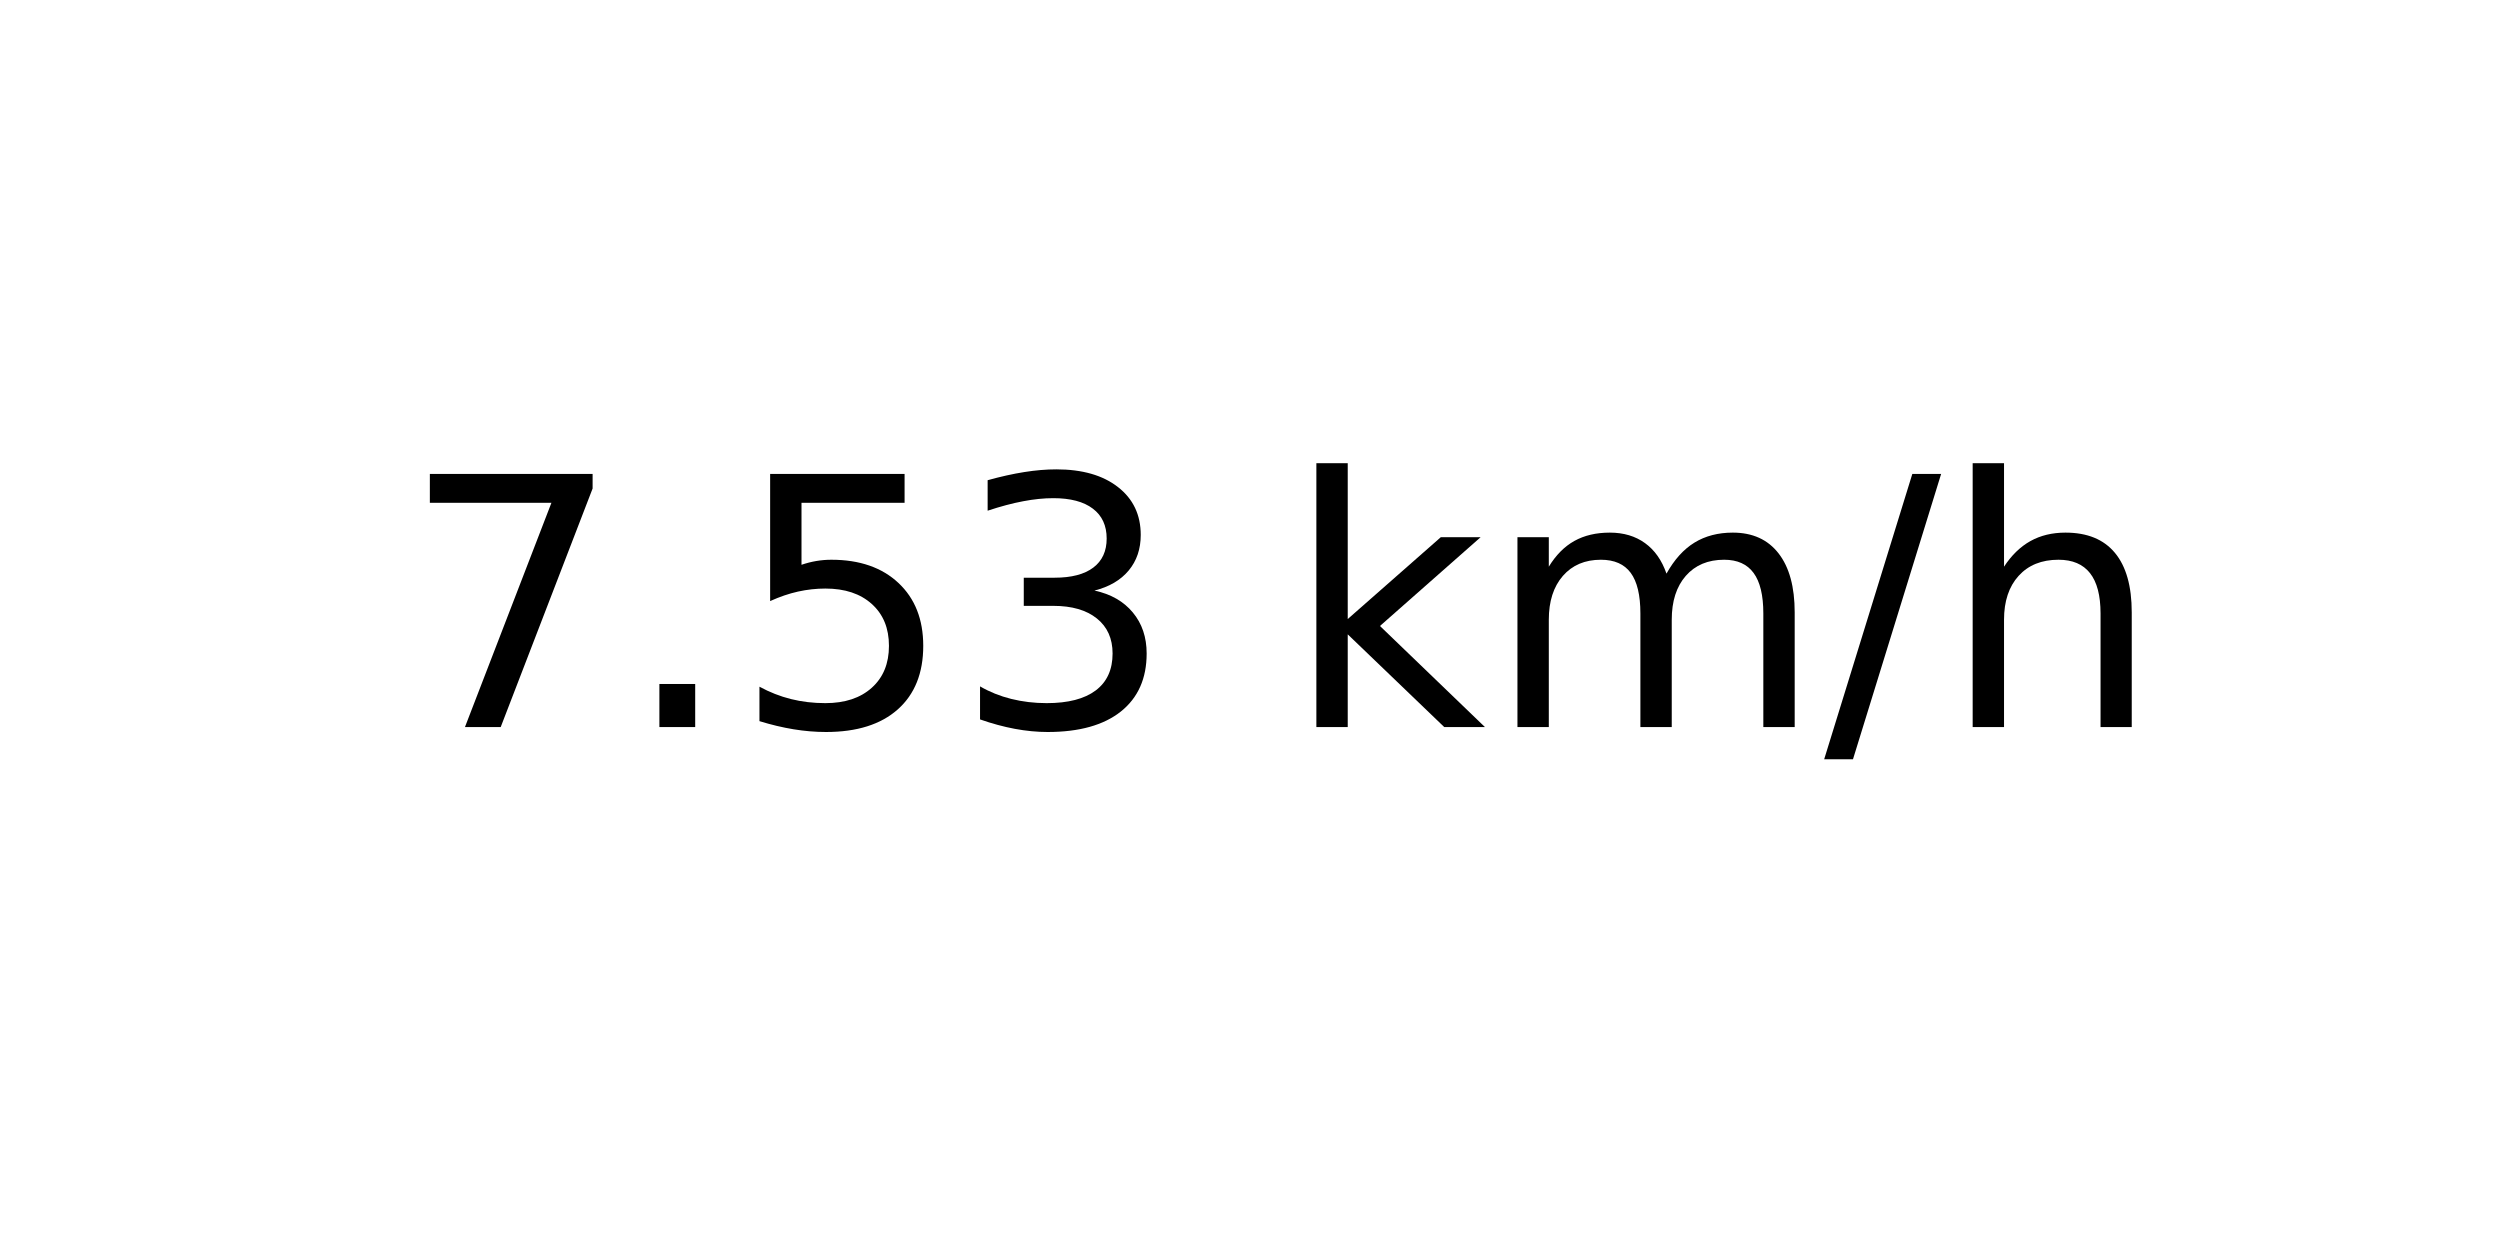
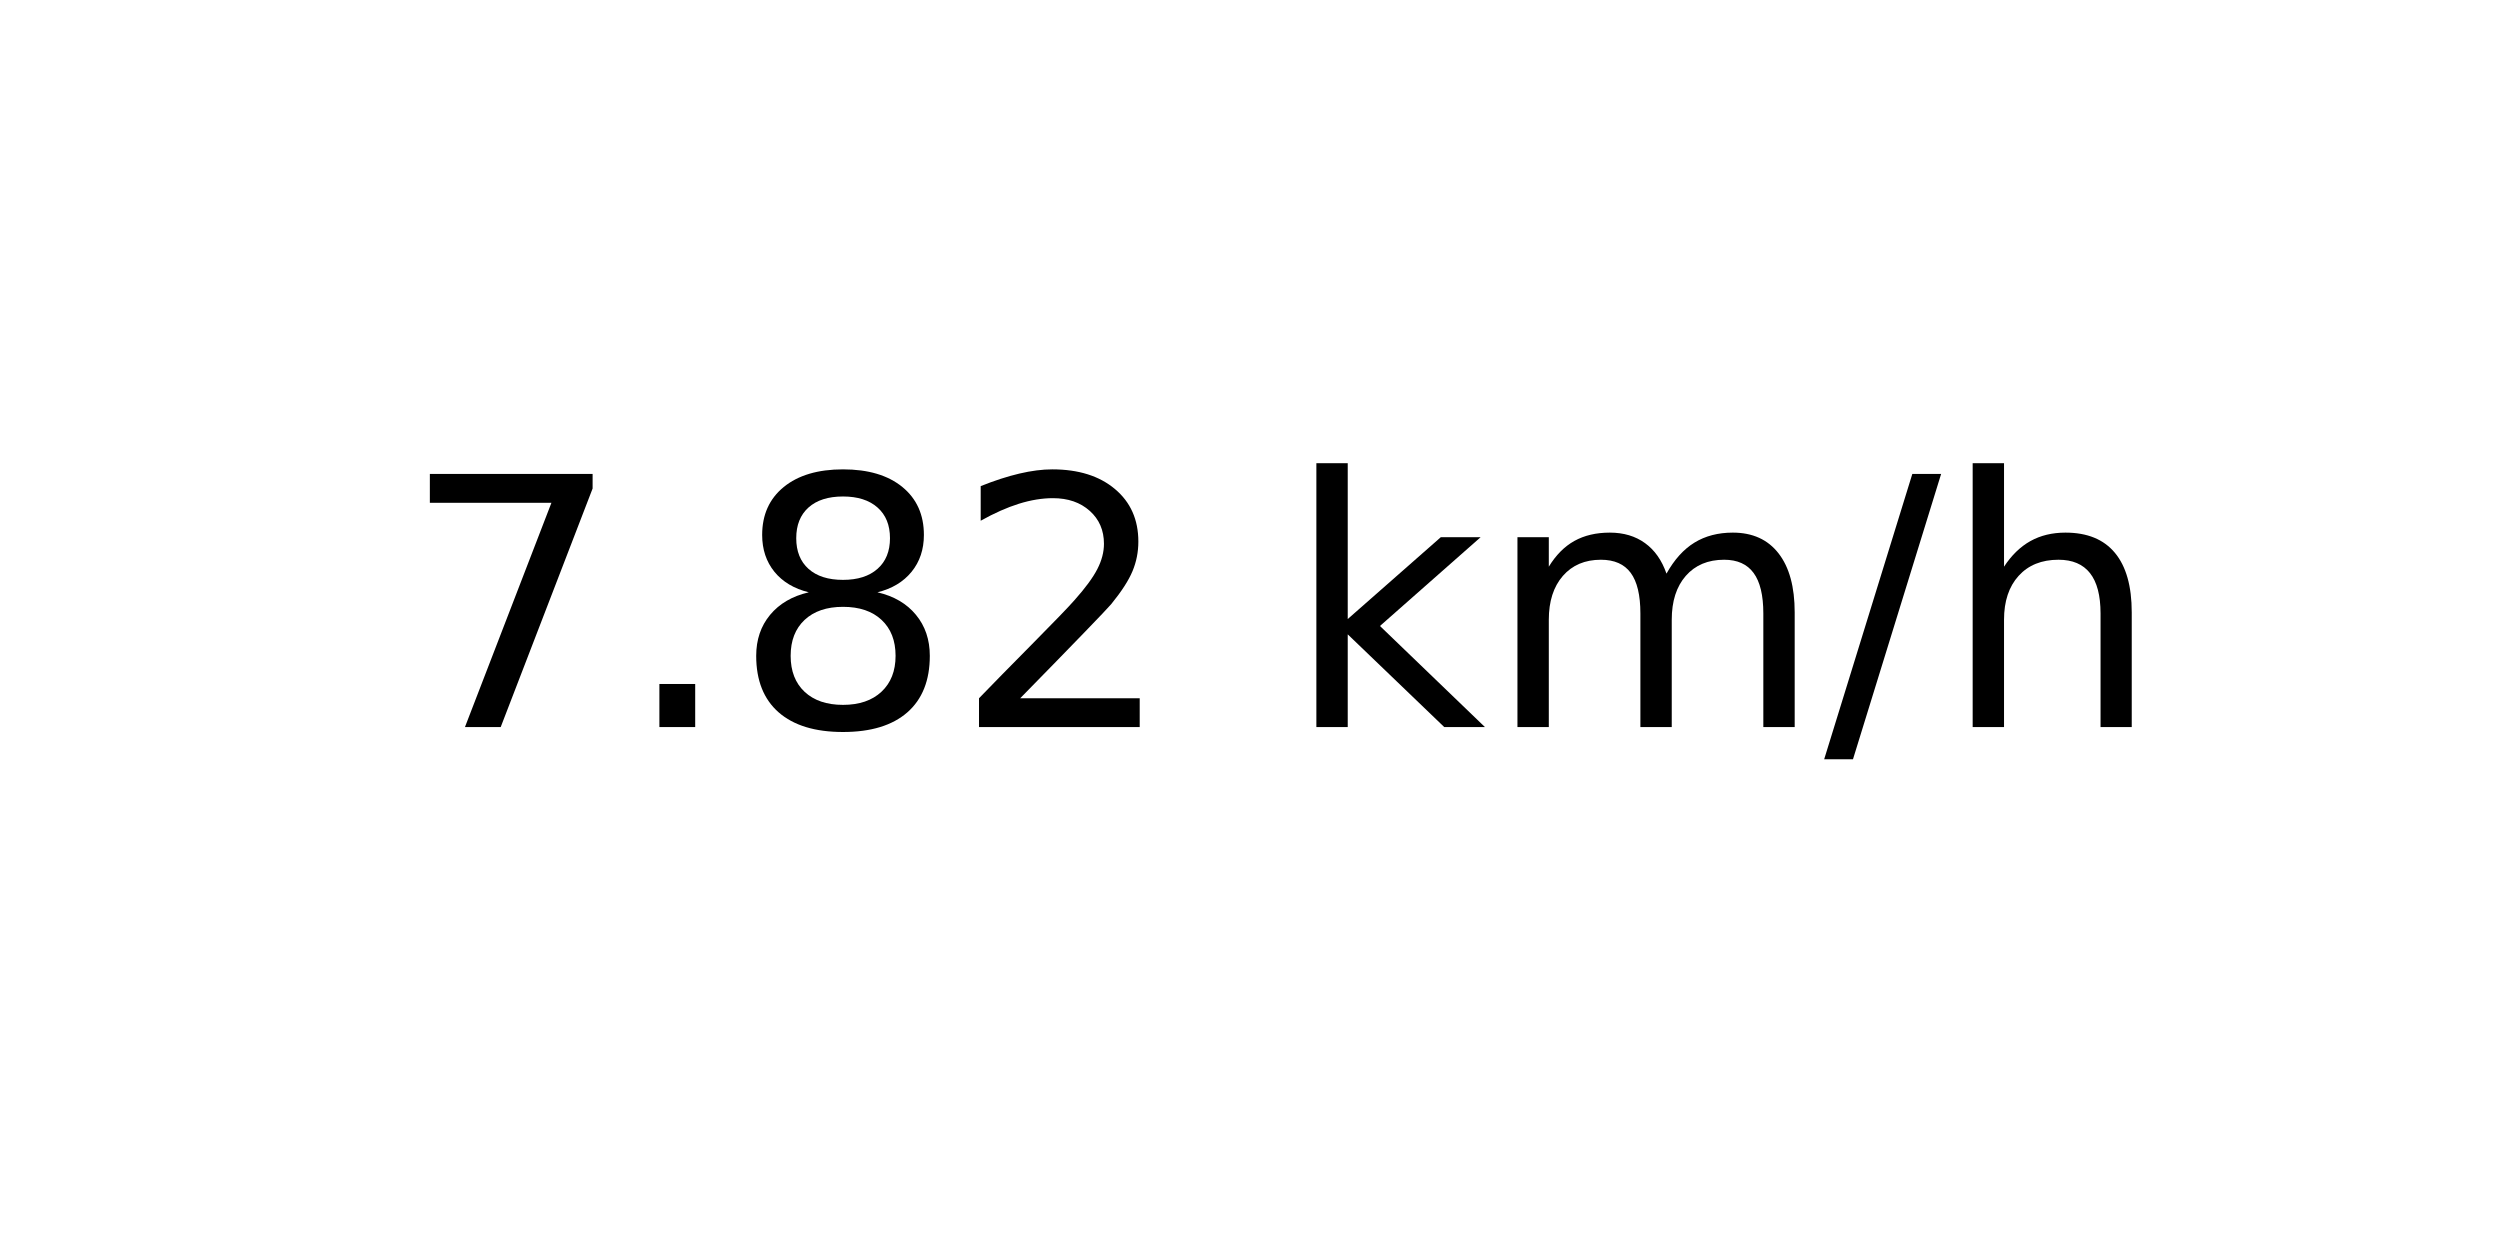
<svg xmlns="http://www.w3.org/2000/svg" xmlns:xlink="http://www.w3.org/1999/xlink" width="72pt" height="36pt" viewBox="0 0 72 36" version="1.1">
  <defs>
    <style type="text/css">*{stroke-linejoin: round; stroke-linecap: butt}</style>
  </defs>
  <g id="figure_1">
    <g id="axes_1">
      <g id="text_1">
        <g transform="translate(11.55937 20.93937) scale(0.1 -0.1)">
          <defs>
            <path id="DejaVuSans-37" d="M 525 4666  L 3525 4666  L 3525 4397  L 1831 0  L 1172 0  L 2766 4134  L 525 4134  L 525 4666  z " transform="scale(0.015625)" />
            <path id="DejaVuSans-2e" d="M 684 794  L 1344 794  L 1344 0  L 684 0  L 684 794  z " transform="scale(0.015625)" />
-             <path id="DejaVuSans-35" d="M 691 4666  L 3169 4666  L 3169 4134  L 1269 4134  L 1269 2991  Q 1406 3038 1543 3061  Q 1681 3084 1819 3084  Q 2600 3084 3056 2656  Q 3513 2228 3513 1497  Q 3513 744 3044 326  Q 2575 -91 1722 -91  Q 1428 -91 1123 -41  Q 819 9 494 109  L 494 744  Q 775 591 1075 516  Q 1375 441 1709 441  Q 2250 441 2565 725  Q 2881 1009 2881 1497  Q 2881 1984 2565 2268  Q 2250 2553 1709 2553  Q 1456 2553 1204 2497  Q 953 2441 691 2322  L 691 4666  z " transform="scale(0.015625)" />
-             <path id="DejaVuSans-33" d="M 2597 2516  Q 3050 2419 3304 2112  Q 3559 1806 3559 1356  Q 3559 666 3084 287  Q 2609 -91 1734 -91  Q 1441 -91 1130 -33  Q 819 25 488 141  L 488 750  Q 750 597 1062 519  Q 1375 441 1716 441  Q 2309 441 2620 675  Q 2931 909 2931 1356  Q 2931 1769 2642 2001  Q 2353 2234 1838 2234  L 1294 2234  L 1294 2753  L 1863 2753  Q 2328 2753 2575 2939  Q 2822 3125 2822 3475  Q 2822 3834 2567 4026  Q 2313 4219 1838 4219  Q 1578 4219 1281 4162  Q 984 4106 628 3988  L 628 4550  Q 988 4650 1302 4700  Q 1616 4750 1894 4750  Q 2613 4750 3031 4423  Q 3450 4097 3450 3541  Q 3450 3153 3228 2886  Q 3006 2619 2597 2516  z " transform="scale(0.015625)" />
+             <path id="DejaVuSans-38" d="M 2034 2216  Q 1584 2216 1326 1975  Q 1069 1734 1069 1313  Q 1069 891 1326 650  Q 1584 409 2034 409  Q 2484 409 2743 651  Q 3003 894 3003 1313  Q 3003 1734 2745 1975  Q 2488 2216 2034 2216  z M 1403 2484  Q 997 2584 770 2862  Q 544 3141 544 3541  Q 544 4100 942 4425  Q 1341 4750 2034 4750  Q 2731 4750 3128 4425  Q 3525 4100 3525 3541  Q 3525 3141 3298 2862  Q 3072 2584 2669 2484  Q 3125 2378 3379 2068  Q 3634 1759 3634 1313  Q 3634 634 3220 271  Q 2806 -91 2034 -91  Q 1263 -91 848 271  Q 434 634 434 1313  Q 434 1759 690 2068  Q 947 2378 1403 2484  z M 1172 3481  Q 1172 3119 1398 2916  Q 1625 2713 2034 2713  Q 2441 2713 2670 2916  Q 2900 3119 2900 3481  Q 2900 3844 2670 4047  Q 2441 4250 2034 4250  Q 1625 4250 1398 4047  Q 1172 3844 1172 3481  z " transform="scale(0.015625)" />
+             <path id="DejaVuSans-32" d="M 1228 531  L 3431 531  L 3431 0  L 469 0  L 469 531  Q 828 903 1448 1529  Q 2069 2156 2228 2338  Q 2531 2678 2651 2914  Q 2772 3150 2772 3378  Q 2772 3750 2511 3984  Q 2250 4219 1831 4219  Q 1534 4219 1204 4116  Q 875 4013 500 3803  L 500 4441  Q 881 4594 1212 4672  Q 1544 4750 1819 4750  Q 2544 4750 2975 4387  Q 3406 4025 3406 3419  Q 3406 3131 3298 2873  Q 3191 2616 2906 2266  Q 2828 2175 2409 1742  Q 1991 1309 1228 531  z " transform="scale(0.015625)" />
            <path id="DejaVuSans-20" transform="scale(0.015625)" />
            <path id="DejaVuSans-6b" d="M 581 4863  L 1159 4863  L 1159 1991  L 2875 3500  L 3609 3500  L 1753 1863  L 3688 0  L 2938 0  L 1159 1709  L 1159 0  L 581 0  L 581 4863  z " transform="scale(0.015625)" />
            <path id="DejaVuSans-6d" d="M 3328 2828  Q 3544 3216 3844 3400  Q 4144 3584 4550 3584  Q 5097 3584 5394 3201  Q 5691 2819 5691 2113  L 5691 0  L 5113 0  L 5113 2094  Q 5113 2597 4934 2840  Q 4756 3084 4391 3084  Q 3944 3084 3684 2787  Q 3425 2491 3425 1978  L 3425 0  L 2847 0  L 2847 2094  Q 2847 2600 2669 2842  Q 2491 3084 2119 3084  Q 1678 3084 1418 2786  Q 1159 2488 1159 1978  L 1159 0  L 581 0  L 581 3500  L 1159 3500  L 1159 2956  Q 1356 3278 1631 3431  Q 1906 3584 2284 3584  Q 2666 3584 2933 3390  Q 3200 3197 3328 2828  z " transform="scale(0.015625)" />
            <path id="DejaVuSans-2f" d="M 1625 4666  L 2156 4666  L 531 -594  L 0 -594  L 1625 4666  z " transform="scale(0.015625)" />
            <path id="DejaVuSans-68" d="M 3513 2113  L 3513 0  L 2938 0  L 2938 2094  Q 2938 2591 2744 2837  Q 2550 3084 2163 3084  Q 1697 3084 1428 2787  Q 1159 2491 1159 1978  L 1159 0  L 581 0  L 581 4863  L 1159 4863  L 1159 2956  Q 1366 3272 1645 3428  Q 1925 3584 2291 3584  Q 2894 3584 3203 3211  Q 3513 2838 3513 2113  z " transform="scale(0.015625)" />
          </defs>
          <use xlink:href="#DejaVuSans-37" />
          <use xlink:href="#DejaVuSans-2e" x="63.623" />
-           <use xlink:href="#DejaVuSans-35" x="95.41" />
-           <use xlink:href="#DejaVuSans-33" x="159.033" />
+           <use xlink:href="#DejaVuSans-38" x="95.41" />
+           <use xlink:href="#DejaVuSans-32" x="159.033" />
          <use xlink:href="#DejaVuSans-20" x="222.656" />
          <use xlink:href="#DejaVuSans-6b" x="254.443" />
          <use xlink:href="#DejaVuSans-6d" x="312.354" />
          <use xlink:href="#DejaVuSans-2f" x="409.766" />
          <use xlink:href="#DejaVuSans-68" x="443.457" />
        </g>
      </g>
    </g>
  </g>
</svg>
